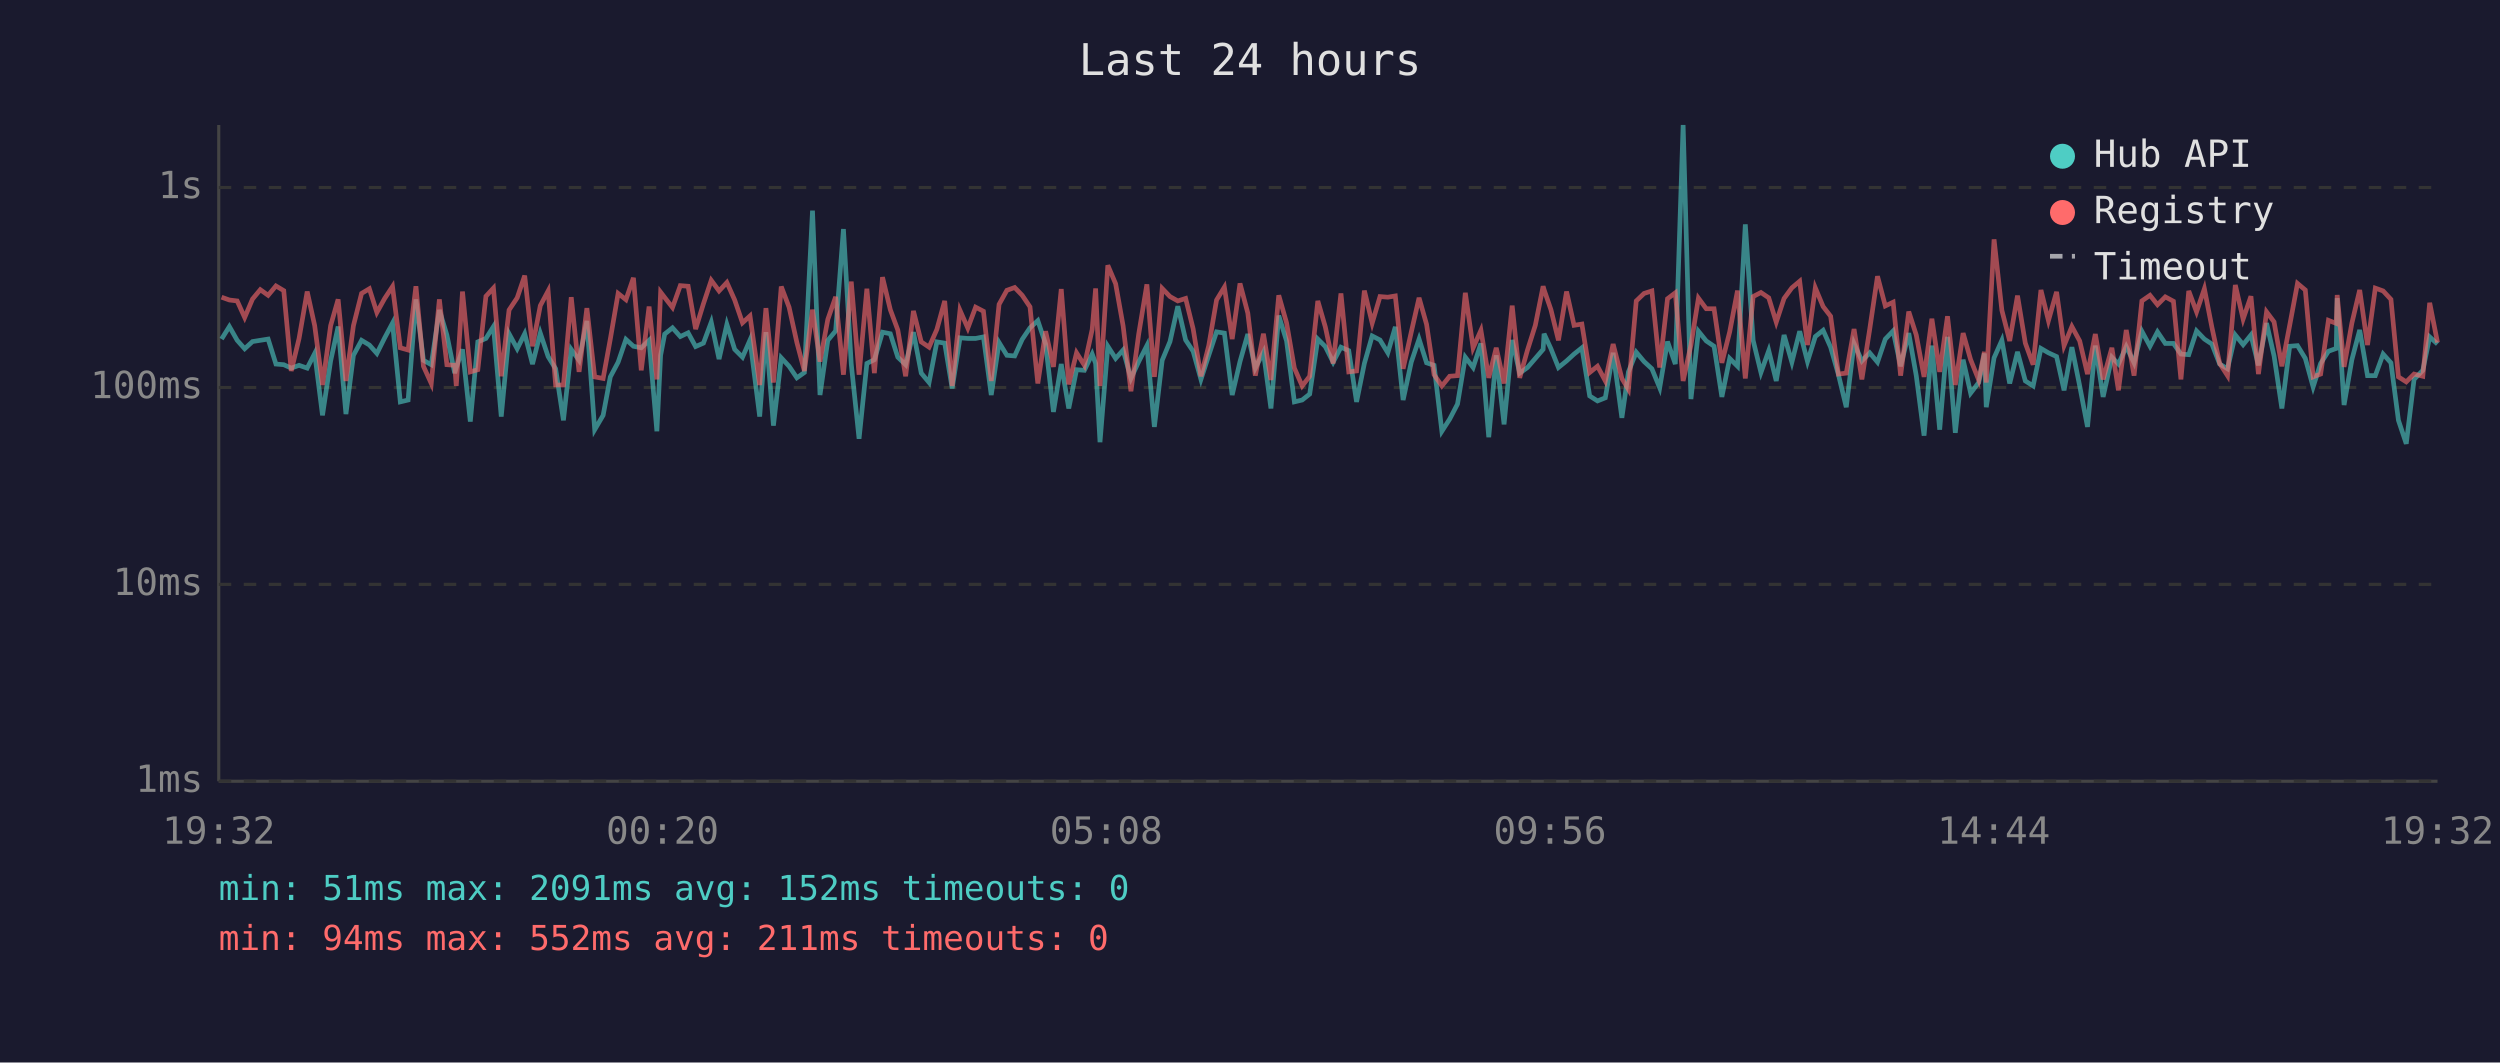
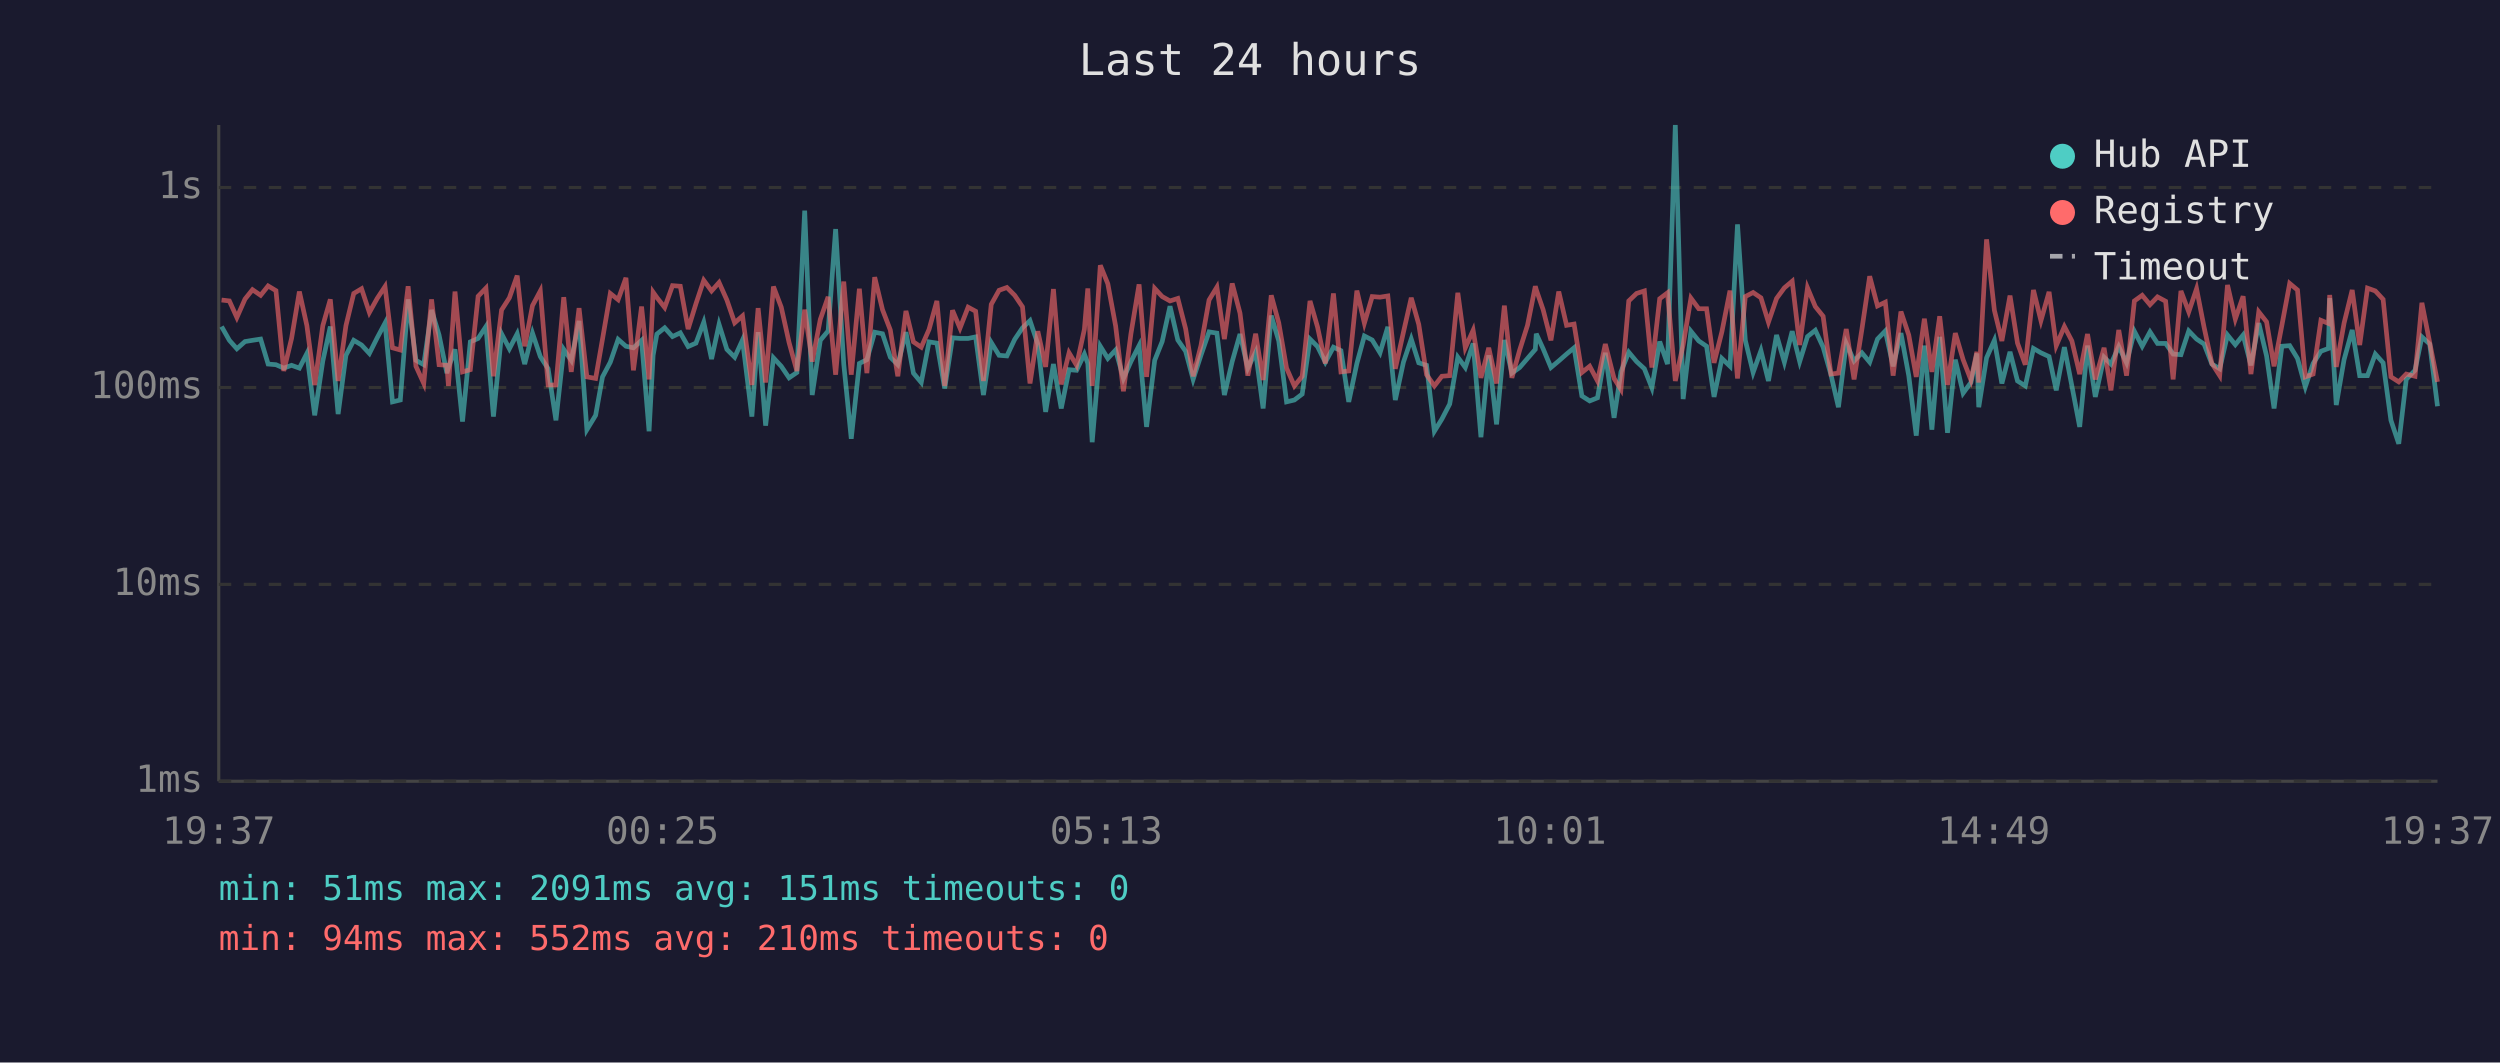
<svg xmlns="http://www.w3.org/2000/svg" viewBox="0 0 800 340" font-family="monospace" font-size="12">
  <rect width="800" height="340" fill="#1a1a2e" />
  <text x="400" y="24" fill="#e0e0e0" font-size="14" text-anchor="middle">Last 24 hours</text>
  <line x1="70" y1="40" x2="70" y2="250" stroke="#444" stroke-width="1" />
  <line x1="70" y1="250" x2="780" y2="250" stroke="#444" stroke-width="1" />
  <line x1="70" y1="250" x2="780" y2="250" stroke="#333" stroke-width="1" stroke-dasharray="4" />
  <text x="65" y="250" fill="#888" text-anchor="end" dominant-baseline="middle">1ms</text>
  <line x1="70" y1="187" x2="780" y2="187" stroke="#333" stroke-width="1" stroke-dasharray="4" />
  <text x="65" y="187" fill="#888" text-anchor="end" dominant-baseline="middle">10ms</text>
  <line x1="70" y1="124" x2="780" y2="124" stroke="#333" stroke-width="1" stroke-dasharray="4" />
  <text x="65" y="124" fill="#888" text-anchor="end" dominant-baseline="middle">100ms</text>
  <line x1="70" y1="60" x2="780" y2="60" stroke="#333" stroke-width="1" stroke-dasharray="4" />
  <text x="65" y="60" fill="#888" text-anchor="end" dominant-baseline="middle">1s</text>
-   <text x="70" y="270" fill="#888" text-anchor="middle">19:32</text>
-   <text x="212" y="270" fill="#888" text-anchor="middle">00:20</text>
-   <text x="354" y="270" fill="#888" text-anchor="middle">05:08</text>
-   <text x="496" y="270" fill="#888" text-anchor="middle">09:56</text>
-   <text x="638" y="270" fill="#888" text-anchor="middle">14:44</text>
-   <text x="780" y="270" fill="#888" text-anchor="middle">19:32</text>
-   <polyline points="70.9,108.5 73.4,104.5 75.9,108.9 78.3,111.6 80.8,109.3 83.3,108.9 85.8,108.5 88.3,116.5 90.8,116.7 93.2,117.8 95.7,116.9 98.3,117.8 100.7,113.1 103.2,132.9 105.8,115.5 108.2,104.5 110.7,132.5 113.1,113.7 115.7,108.9 118.2,110.4 120.6,113.1 123.1,108.1 125.6,103.4 128.1,128.6 130.6,128.0 133.1,95.8 135.5,115.3 138.0,116.7 140.6,99.2 143.0,107.2 145.5,119.4 146.0,117.6 148.0,111.8 150.5,134.9 152.9,109.4 155.5,108.3 157.9,104.5 160.4,133.3 162.9,106.8 165.5,111.6 167.9,106.8 170.4,116.5 172.9,106.6 175.4,114.1 177.8,118.0 180.3,134.5 182.8,111.8 185.3,115.3 187.8,102.7 190.3,137.5 193.0,132.9 195.3,120.6 197.8,115.9 200.3,108.6 202.7,110.8 205.2,111.3 207.7,108.9 210.2,138.0 211.4,113.7 212.7,106.9 215.2,104.9 217.7,107.7 220.2,106.5 222.6,110.9 225.1,109.8 227.6,103.1 230.1,114.9 232.6,103.8 235.1,111.8 237.6,114.3 240.0,108.8 243.1,133.3 245.1,106.3 247.5,136.2 250.0,114.5 252.5,117.2 255.0,120.9 257.4,119.2 260.0,67.4 262.4,126.4 264.9,108.9 267.4,105.9 269.9,73.3 272.4,116.5 274.9,140.4 277.4,116.3 279.8,115.1 282.4,106.3 284.9,106.8 287.3,114.3 289.8,116.7 292.3,106.3 294.8,119.4 297.3,122.4 299.8,109.4 302.3,109.8 304.7,124.3 307.2,108.1 309.7,108.3 312.2,108.3 314.7,107.8 317.2,126.4 319.7,109.6 322.2,113.7 324.7,113.9 327.1,108.6 329.6,104.9 332.1,102.6 334.6,110.1 337.1,131.8 339.6,116.5 342.0,130.7 344.5,118.3 347.0,118.5 349.5,113.3 350.6,116.3 352.0,141.5 354.5,110.8 357.0,114.7 359.4,112.0 361.9,121.1 364.4,115.7 367.0,110.6 369.4,136.6 371.9,115.3 374.4,109.3 376.9,98.0 379.4,108.8 381.8,112.4 384.3,121.4 386.8,113.7 389.3,106.2 391.8,106.6 394.3,126.4 396.8,115.7 399.3,106.9 401.7,117.8 404.3,112.7 406.7,130.7 409.2,101.0 411.7,109.1 414.2,128.6 416.7,128.0 419.1,126.1 421.7,108.5 424.1,110.9 426.6,115.9 429.1,111.1 431.6,112.2 434.1,128.6 436.6,116.3 439.1,107.5 441.6,108.8 444.1,112.9 446.5,104.6 449.0,128.0 451.6,115.9 454.1,108.5 456.5,116.1 458.9,116.9 461.4,138.0 463.9,134.1 466.4,129.3 468.9,114.3 471.4,117.6 473.9,109.9 476.4,139.9 478.8,113.7 481.3,135.8 483.9,108.8 486.3,119.4 488.8,117.6 491.3,114.7 493.8,111.8 494.1,106.8 496.3,111.6 498.7,117.6 501.3,115.5 503.7,113.3 506.2,111.3 508.7,126.7 511.2,128.3 513.7,127.3 516.2,112.9 519.0,133.7 521.1,119.0 523.6,112.7 526.1,115.7 528.6,118.0 531.1,124.1 533.6,109.3 536.1,116.5 538.6,40.0 541.1,127.7 543.5,106.0 546.0,109.1 548.5,110.8 551.0,127.0 553.5,114.7 556.0,117.2 558.5,71.8 561.0,108.9 563.5,119.2 566.0,112.2 568.4,121.9 570.9,107.2 573.4,115.9 575.9,106.0 578.4,115.7 580.9,107.7 583.4,105.7 585.8,111.1 588.3,119.9 590.8,130.3 593.3,109.9 595.8,115.5 598.3,112.9 600.8,115.9 603.3,108.5 605.8,105.9 608.2,117.2 610.8,106.6 613.2,120.2 615.7,139.4 618.2,110.6 620.7,137.5 623.2,107.8 625.7,138.5 628.2,115.1 630.6,125.8 633.2,122.4 635.0,113.1 635.6,130.3 638.1,114.5 640.6,108.9 643.1,122.7 645.6,112.6 648.1,121.9 650.6,123.5 653.1,111.5 655.5,112.9 658.1,114.1 660.5,124.9 663.0,111.1 665.5,123.5 668.0,136.6 670.5,110.6 673.0,127.0 675.8,114.3 677.9,116.5 680.4,110.9 682.9,116.1 685.4,106.0 688.0,110.8 690.4,106.2 692.9,109.9 695.5,109.9 697.9,113.3 700.4,113.5 702.9,105.9 705.4,108.5 707.8,110.1 710.3,116.5 712.8,118.0 715.3,107.2 717.8,110.3 720.3,107.2 722.7,116.9 725.3,103.4 727.7,113.9 730.2,130.7 732.7,110.8 735.2,110.6 737.7,114.7 740.2,123.8 742.6,116.3 745.1,112.4 747.6,111.5 747.9,95.4 750.1,129.6 752.6,115.1 755.1,105.6 757.6,120.2 760.1,120.2 762.6,113.3 765.1,116.1 767.5,134.5 770.0,142.0 772.5,121.4 775.3,118.5 777.5,107.8 780.0,110.1" fill="none" stroke="#4ecdc4" stroke-width="1.5" opacity="0.6" />
-   <polyline points="70.9,95.1 73.4,96.0 75.9,96.3 78.3,101.6 80.8,95.7 83.3,92.7 85.8,94.5 88.3,91.5 90.8,93.0 93.2,118.7 95.7,108.3 98.3,93.3 100.7,104.2 103.2,123.2 105.8,104.2 108.2,95.8 110.7,121.9 113.1,104.2 115.7,93.9 118.2,92.4 120.6,100.0 123.1,95.5 125.6,91.7 128.1,111.3 130.6,112.0 133.1,91.6 135.5,117.2 138.0,122.7 140.6,95.8 143.0,116.7 145.5,116.9 146.0,123.5 148.0,93.3 150.5,119.0 152.9,118.3 155.5,94.8 157.9,92.2 160.4,120.4 162.9,99.2 165.5,95.3 167.9,88.2 170.4,110.8 172.9,97.8 175.4,93.1 177.8,123.2 180.3,123.2 182.8,95.1 185.3,119.0 187.8,98.6 190.3,120.6 193.0,121.1 195.3,108.5 197.8,93.9 200.3,95.9 202.7,88.9 205.2,118.5 207.7,98.1 210.2,121.4 211.4,93.5 212.7,95.2 215.2,98.4 217.7,91.4 220.2,91.6 222.6,105.3 225.1,97.2 227.6,89.7 230.1,93.1 232.6,90.4 235.1,96.0 237.6,103.3 240.0,101.1 243.1,123.2 245.1,98.6 247.5,122.4 250.0,91.7 252.5,98.3 255.0,109.6 257.4,118.7 260.0,99.1 262.4,115.7 264.9,102.2 267.4,95.0 269.9,119.9 272.4,90.1 274.9,119.9 277.4,92.4 279.8,119.4 282.4,88.7 284.9,99.1 287.3,105.6 289.8,120.4 292.3,99.5 294.8,109.4 297.3,111.1 299.8,105.4 302.3,96.3 304.7,123.5 307.2,99.3 309.7,105.0 312.2,98.3 314.7,99.6 317.2,121.9 319.7,97.4 322.2,92.9 324.7,92.0 327.1,94.5 329.6,98.2 332.1,122.7 334.6,106.0 337.1,117.4 339.6,92.5 342.0,123.0 344.5,112.9 347.0,116.9 349.5,105.4 350.6,92.3 352.0,123.5 354.5,84.9 357.0,90.8 359.4,104.3 361.9,125.2 364.4,106.8 367.0,91.0 369.4,120.6 371.9,92.3 374.4,94.9 376.9,96.3 379.4,95.5 381.8,105.2 384.3,120.4 386.8,110.6 389.3,96.0 391.8,91.9 394.3,108.5 396.8,90.7 399.3,100.2 401.7,120.2 404.3,106.8 406.7,121.6 409.2,94.5 411.7,103.3 414.2,117.8 416.7,123.5 419.1,120.4 421.7,96.3 424.1,104.6 426.6,116.3 429.1,93.9 431.6,119.0 434.1,118.7 436.6,93.0 439.1,103.4 441.6,94.9 444.1,95.1 446.5,94.7 449.0,118.0 451.6,106.3 454.1,95.3 456.5,103.8 458.9,119.9 461.4,123.5 463.9,120.4 466.4,120.2 468.9,93.7 471.4,111.3 473.9,105.7 476.4,120.9 478.8,111.3 481.3,122.7 483.9,97.8 486.3,120.9 488.8,112.0 491.3,104.1 493.8,91.6 494.1,92.7 496.3,99.1 498.7,108.9 501.3,93.3 503.7,104.1 506.2,103.7 508.7,119.2 511.2,117.2 513.7,121.9 516.2,110.1 519.0,121.1 521.1,124.6 523.6,96.3 526.1,93.9 528.6,93.1 531.1,117.6 533.6,95.6 536.1,93.7 538.6,121.9 541.1,110.4 543.5,95.4 546.0,98.8 548.5,98.8 551.0,116.1 553.5,106.2 556.0,93.0 558.5,121.1 561.0,94.9 563.5,93.6 566.0,95.3 568.4,103.1 570.9,95.5 573.4,92.1 575.9,90.0 578.4,110.4 580.9,92.1 583.4,98.1 585.8,101.2 588.3,119.7 590.8,119.4 593.3,105.3 595.8,121.4 598.3,105.4 600.8,88.4 603.3,97.9 605.8,96.7 608.2,120.2 610.8,99.7 613.2,107.2 615.7,120.6 618.2,102.0 620.7,119.0 623.2,101.2 625.7,123.2 628.2,106.6 630.6,115.1 633.2,121.6 635.0,112.6 635.6,122.4 638.1,76.6 640.6,99.3 643.1,109.1 645.6,94.6 648.1,109.8 650.6,116.7 653.1,92.8 655.5,102.6 658.1,93.4 660.5,110.6 663.0,104.5 665.5,109.1 668.0,119.7 670.5,106.9 673.0,121.4 675.8,111.3 677.9,124.9 680.4,105.6 682.9,120.2 685.4,96.3 688.0,94.5 690.4,97.5 692.9,95.0 695.5,96.4 697.9,121.4 700.4,93.1 702.9,99.8 705.4,92.4 707.8,104.7 710.3,116.3 712.8,120.2 715.3,91.2 717.8,102.1 720.3,94.8 722.7,119.7 725.3,99.8 727.7,103.0 730.2,117.2 732.7,104.1 735.2,90.7 737.7,92.8 740.2,120.6 742.6,119.7 745.1,102.5 747.6,103.5 747.9,94.4 750.1,117.4 752.6,103.4 755.1,92.8 757.6,110.4 760.1,92.2 762.6,93.1 765.1,95.8 767.5,120.6 770.0,122.2 772.5,119.7 775.3,120.4 777.5,96.9 780.0,109.6" fill="none" stroke="#ff6b6b" stroke-width="1.5" opacity="0.6" />
+   <text x="70" y="270" fill="#888" text-anchor="middle">19:37</text>
+   <text x="212" y="270" fill="#888" text-anchor="middle">00:25</text>
+   <text x="354" y="270" fill="#888" text-anchor="middle">05:13</text>
+   <text x="496" y="270" fill="#888" text-anchor="middle">10:01</text>
+   <text x="638" y="270" fill="#888" text-anchor="middle">14:49</text>
+   <text x="780" y="270" fill="#888" text-anchor="middle">19:37</text>
+   <polyline points="70.9,104.5 73.4,108.9 75.8,111.6 78.4,109.3 80.8,108.9 83.4,108.5 85.8,116.5 88.3,116.7 90.8,117.8 93.3,116.9 95.8,117.8 98.2,113.1 100.7,132.9 103.3,115.5 105.7,104.5 108.2,132.5 110.7,113.7 113.2,108.9 115.7,110.4 118.2,113.1 120.7,108.1 123.2,103.4 125.6,128.6 128.1,128.0 130.6,95.8 133.1,115.3 135.6,116.7 138.1,99.2 140.5,107.2 143.0,119.4 143.5,117.6 145.6,111.8 148.0,134.9 150.5,109.4 153.0,108.3 155.5,104.5 157.9,133.3 160.5,106.8 163.0,111.6 165.5,106.8 167.9,116.5 170.4,106.6 172.9,114.1 175.4,118.0 177.9,134.5 180.4,111.8 182.8,115.3 185.3,102.7 187.8,137.5 190.6,132.9 192.8,120.6 195.3,115.9 197.8,108.6 200.3,110.8 202.7,111.3 205.3,108.9 207.7,138.0 209.0,113.7 210.2,106.9 212.7,104.9 215.2,107.7 217.7,106.5 220.2,110.9 222.7,109.8 225.2,103.1 227.7,114.9 230.1,103.8 232.6,111.8 235.1,114.3 237.6,108.8 240.6,133.3 242.6,106.3 245.0,136.2 247.5,114.5 250.0,117.2 252.5,120.9 255.0,119.2 257.5,67.4 259.9,126.4 262.5,108.9 265.0,105.9 267.4,73.3 270.0,116.5 272.4,140.4 275.0,116.3 277.4,115.1 279.9,106.3 282.4,106.8 284.9,114.3 287.3,116.7 289.9,106.3 292.3,119.4 294.8,122.4 297.3,109.4 299.8,109.8 302.3,124.3 304.8,108.1 307.2,108.3 309.8,108.3 312.2,107.8 314.7,126.4 317.2,109.6 319.7,113.7 322.2,113.9 324.7,108.6 327.2,104.9 329.6,102.6 332.1,110.1 334.6,131.8 337.1,116.5 339.6,130.7 342.1,118.3 344.5,118.5 347.0,113.3 348.1,116.3 349.5,141.5 352.1,110.8 354.5,114.7 357.0,112.0 359.5,121.1 361.9,115.7 364.5,110.6 366.9,136.6 369.5,115.3 371.9,109.3 374.4,98.0 376.9,108.8 379.4,112.4 381.8,121.4 384.3,113.7 386.9,106.2 389.4,106.6 391.8,126.4 394.3,115.7 396.8,106.9 399.3,117.8 401.8,112.7 404.2,130.7 406.8,101.0 409.2,109.1 411.7,128.6 414.2,128.0 416.7,126.1 419.2,108.5 421.6,110.9 424.1,115.9 426.7,111.1 429.1,112.2 431.6,128.6 434.2,116.3 436.6,107.5 439.1,108.8 441.6,112.9 444.1,104.6 446.5,128.0 449.1,115.9 451.6,108.5 454.0,116.1 456.5,116.9 459.0,138.0 461.4,134.1 463.9,129.3 466.5,114.3 468.9,117.6 471.4,109.9 473.9,139.9 476.4,113.7 478.9,135.8 481.4,108.8 483.8,119.4 486.3,117.6 488.8,114.7 491.3,111.8 491.6,106.8 493.8,111.6 496.3,117.6 498.8,115.5 501.3,113.3 503.7,111.3 506.2,126.7 508.7,128.3 511.2,127.3 513.7,112.9 516.5,133.7 518.7,119.0 521.2,112.7 523.7,115.7 526.2,118.0 528.6,124.1 531.1,109.3 533.6,116.5 536.1,40.0 538.6,127.7 541.1,106.0 543.6,109.1 546.1,110.8 548.5,127.0 551.0,114.7 553.6,117.2 556.0,71.8 558.5,108.9 561.0,119.2 563.5,112.2 565.9,121.9 568.5,107.2 571.0,115.9 573.5,106.0 575.9,115.7 578.4,107.7 580.9,105.7 583.4,111.1 585.9,119.9 588.3,130.3 590.8,109.9 593.3,115.5 595.8,112.9 598.3,115.9 600.8,108.5 603.3,105.9 605.8,117.2 608.3,106.6 610.8,120.2 613.2,139.4 615.8,110.6 618.2,137.5 620.7,107.8 623.2,138.5 625.7,115.1 628.2,125.8 630.7,122.4 632.6,113.1 633.2,130.3 635.7,114.5 638.2,108.9 640.6,122.7 643.2,112.6 645.6,121.9 648.1,123.5 650.7,111.5 653.1,112.9 655.7,114.1 658.0,124.9 660.6,111.1 663.0,123.5 665.5,136.6 668.0,110.6 670.5,127.0 673.3,114.3 675.5,116.5 678.0,110.9 680.5,116.1 683.0,106.0 685.5,110.8 688.0,106.2 690.4,109.9 693.0,109.9 695.4,113.3 697.9,113.5 700.4,105.9 702.9,108.5 705.3,110.1 707.8,116.5 710.3,118.0 712.8,107.2 715.3,110.3 717.8,107.2 720.3,116.9 722.8,103.4 725.3,113.9 727.7,130.7 730.2,110.8 732.7,110.6 735.2,114.7 737.7,123.8 740.2,116.3 742.7,112.4 745.1,111.5 745.5,95.4 747.6,129.6 750.1,115.1 752.7,105.6 755.1,120.2 757.6,120.2 760.1,113.3 762.6,116.1 765.1,134.5 767.6,142.0 770.0,121.4 772.8,118.5 775.0,107.8 777.5,110.1 780.0,130.0" fill="none" stroke="#4ecdc4" stroke-width="1.5" opacity="0.6" />
+   <polyline points="70.9,96.0 73.4,96.3 75.8,101.6 78.4,95.7 80.8,92.7 83.4,94.5 85.8,91.5 88.3,93.0 90.8,118.7 93.3,108.3 95.8,93.3 98.2,104.2 100.7,123.2 103.3,104.2 105.7,95.8 108.2,121.9 110.7,104.2 113.2,93.9 115.7,92.4 118.2,100.0 120.7,95.5 123.2,91.7 125.6,111.3 128.1,112.0 130.6,91.6 133.1,117.2 135.6,122.7 138.1,95.8 140.5,116.7 143.0,116.9 143.5,123.5 145.6,93.3 148.0,119.0 150.5,118.3 153.0,94.8 155.5,92.2 157.9,120.4 160.5,99.2 163.0,95.3 165.5,88.2 167.9,110.8 170.4,97.8 172.9,93.1 175.4,123.2 177.9,123.2 180.4,95.1 182.8,119.0 185.3,98.6 187.8,120.6 190.6,121.1 192.8,108.5 195.3,93.9 197.8,95.9 200.3,88.9 202.7,118.5 205.3,98.1 207.7,121.4 209.0,93.5 210.2,95.2 212.7,98.4 215.2,91.4 217.7,91.6 220.2,105.3 222.7,97.2 225.2,89.7 227.7,93.1 230.1,90.4 232.6,96.0 235.1,103.3 237.6,101.1 240.6,123.2 242.6,98.6 245.0,122.4 247.5,91.7 250.0,98.3 252.5,109.6 255.0,118.7 257.5,99.1 259.9,115.7 262.5,102.2 265.0,95.0 267.4,119.9 270.0,90.1 272.4,119.9 275.0,92.4 277.4,119.4 279.9,88.7 282.4,99.1 284.9,105.6 287.3,120.4 289.9,99.5 292.3,109.4 294.8,111.1 297.3,105.4 299.8,96.3 302.3,123.5 304.8,99.3 307.2,105.0 309.8,98.3 312.2,99.6 314.7,121.9 317.2,97.4 319.7,92.9 322.2,92.0 324.7,94.5 327.2,98.2 329.6,122.7 332.1,106.0 334.6,117.4 337.1,92.5 339.6,123.0 342.1,112.9 344.5,116.9 347.0,105.4 348.1,92.3 349.5,123.5 352.1,84.9 354.5,90.8 357.0,104.3 359.5,125.2 361.9,106.8 364.5,91.0 366.9,120.6 369.5,92.3 371.9,94.9 374.4,96.3 376.9,95.5 379.4,105.2 381.8,120.4 384.3,110.6 386.9,96.0 389.4,91.9 391.8,108.5 394.3,90.7 396.8,100.2 399.3,120.2 401.8,106.8 404.2,121.6 406.8,94.5 409.2,103.3 411.7,117.8 414.2,123.5 416.7,120.4 419.2,96.3 421.6,104.6 424.1,116.3 426.7,93.9 429.1,119.0 431.6,118.7 434.2,93.0 436.6,103.4 439.1,94.9 441.6,95.1 444.1,94.7 446.5,118.0 449.1,106.3 451.6,95.3 454.0,103.8 456.5,119.9 459.0,123.5 461.4,120.4 463.9,120.2 466.5,93.7 468.9,111.3 471.4,105.7 473.9,120.9 476.4,111.3 478.9,122.7 481.4,97.8 483.8,120.9 486.3,112.0 488.8,104.1 491.3,91.6 491.6,92.7 493.8,99.1 496.3,108.9 498.8,93.3 501.3,104.1 503.7,103.7 506.2,119.2 508.7,117.2 511.2,121.9 513.7,110.1 516.5,121.1 518.7,124.6 521.2,96.3 523.7,93.9 526.2,93.1 528.6,117.6 531.1,95.6 533.6,93.7 536.1,121.9 538.6,110.4 541.1,95.4 543.6,98.8 546.1,98.8 548.5,116.1 551.0,106.2 553.6,93.0 556.0,121.1 558.5,94.9 561.0,93.6 563.5,95.3 565.9,103.1 568.5,95.5 571.0,92.1 573.5,90.0 575.9,110.4 578.4,92.1 580.9,98.1 583.4,101.2 585.9,119.7 588.3,119.4 590.8,105.3 593.3,121.4 595.8,105.4 598.3,88.4 600.8,97.9 603.3,96.7 605.8,120.2 608.3,99.7 610.8,107.2 613.2,120.6 615.8,102.0 618.2,119.0 620.7,101.2 623.2,123.2 625.7,106.6 628.2,115.1 630.7,121.6 632.6,112.6 633.2,122.4 635.7,76.6 638.2,99.3 640.6,109.1 643.2,94.6 645.6,109.8 648.1,116.7 650.7,92.8 653.1,102.6 655.7,93.4 658.0,110.6 660.6,104.5 663.0,109.1 665.5,119.7 668.0,106.9 670.5,121.4 673.3,111.3 675.5,124.9 678.0,105.6 680.5,120.2 683.0,96.3 685.5,94.5 688.0,97.5 690.4,95.0 693.0,96.4 695.4,121.4 697.9,93.1 700.4,99.8 702.9,92.4 705.3,104.7 707.8,116.3 710.3,120.2 712.8,91.2 715.3,102.1 717.8,94.8 720.3,119.7 722.8,99.8 725.3,103.0 727.7,117.2 730.2,104.1 732.7,90.7 735.2,92.8 737.7,120.6 740.2,119.7 742.7,102.5 745.1,103.5 745.5,94.4 747.6,117.4 750.1,103.4 752.7,92.8 755.1,110.4 757.6,92.2 760.1,93.1 762.6,95.8 765.1,120.6 767.6,122.2 770.0,119.7 772.8,120.4 775.0,96.9 777.5,109.6 780.0,122.2" fill="none" stroke="#ff6b6b" stroke-width="1.5" opacity="0.6" />
  <circle cx="660" cy="50" r="4" fill="#4ecdc4" />
  <text x="670" y="50" fill="#e0e0e0" dominant-baseline="middle">Hub API</text>
  <circle cx="660" cy="68" r="4" fill="#ff6b6b" />
  <text x="670" y="68" fill="#e0e0e0" dominant-baseline="middle">Registry</text>
  <line x1="656" y1="82" x2="664" y2="82" stroke="#e0e0e0" stroke-width="1.5" stroke-dasharray="4,3" opacity="0.7" />
  <text x="670" y="86" fill="#e0e0e0" dominant-baseline="middle">Timeout</text>
-   <text x="70" y="288" fill="#4ecdc4" font-size="11">min: 51ms  max: 2091ms  avg: 152ms  timeouts: 0</text>
-   <text x="70" y="304" fill="#ff6b6b" font-size="11">min: 94ms  max: 552ms  avg: 211ms  timeouts: 0</text>
+   <text x="70" y="288" fill="#4ecdc4" font-size="11">min: 51ms  max: 2091ms  avg: 151ms  timeouts: 0</text>
+   <text x="70" y="304" fill="#ff6b6b" font-size="11">min: 94ms  max: 552ms  avg: 210ms  timeouts: 0</text>
</svg>
